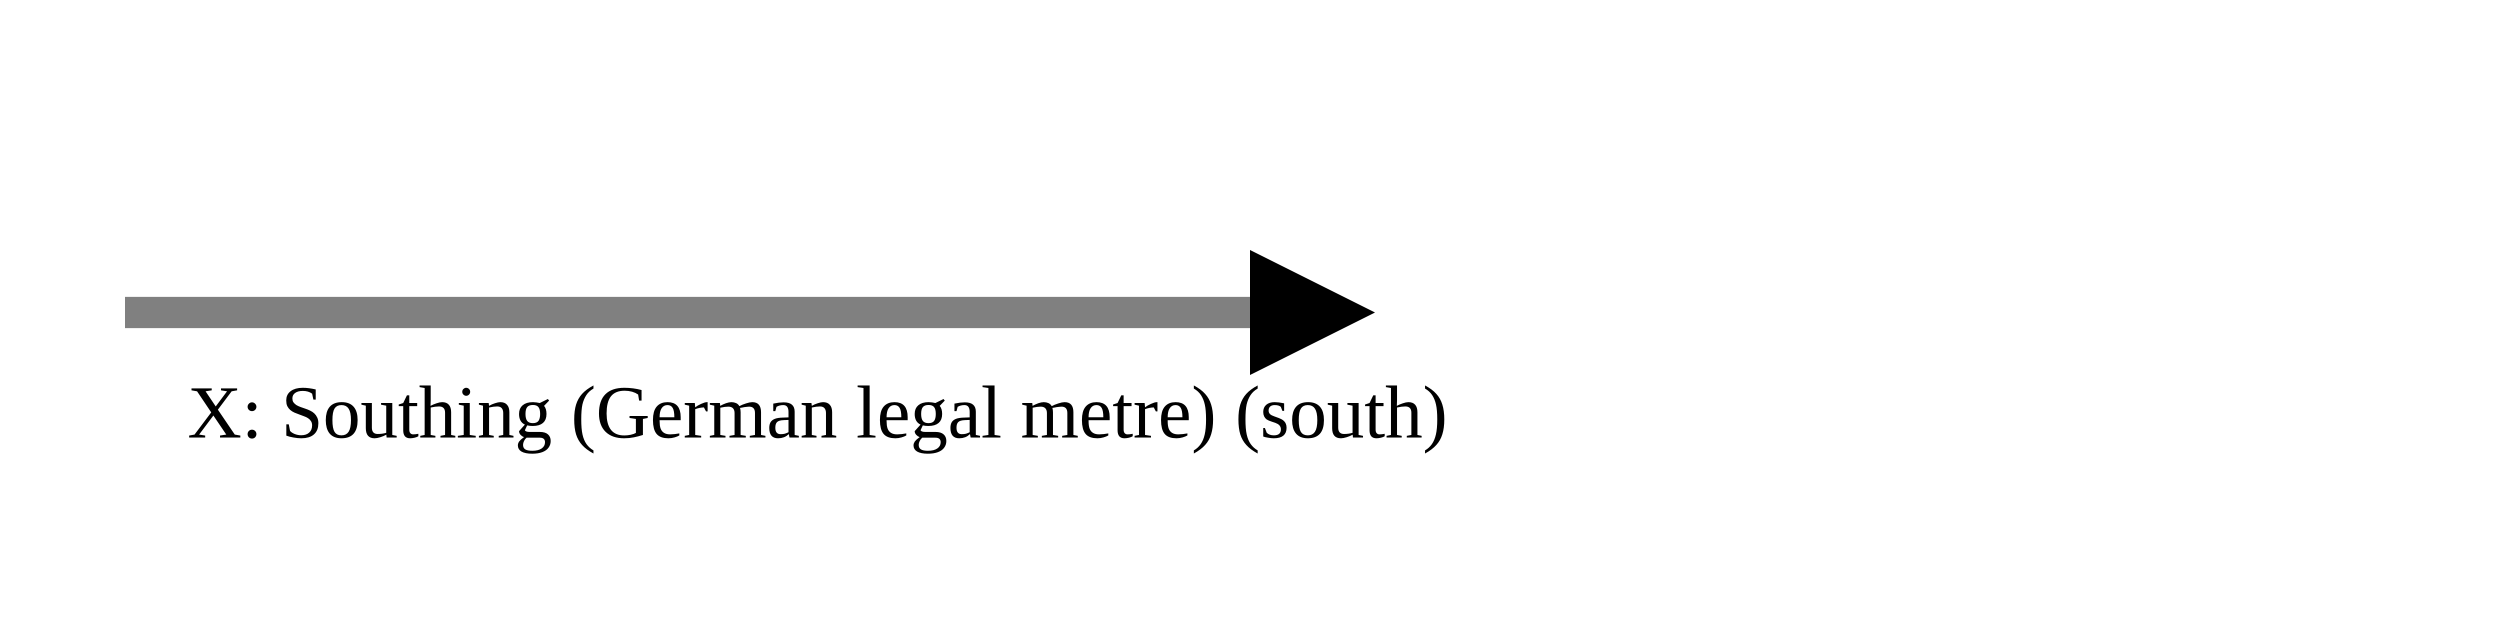
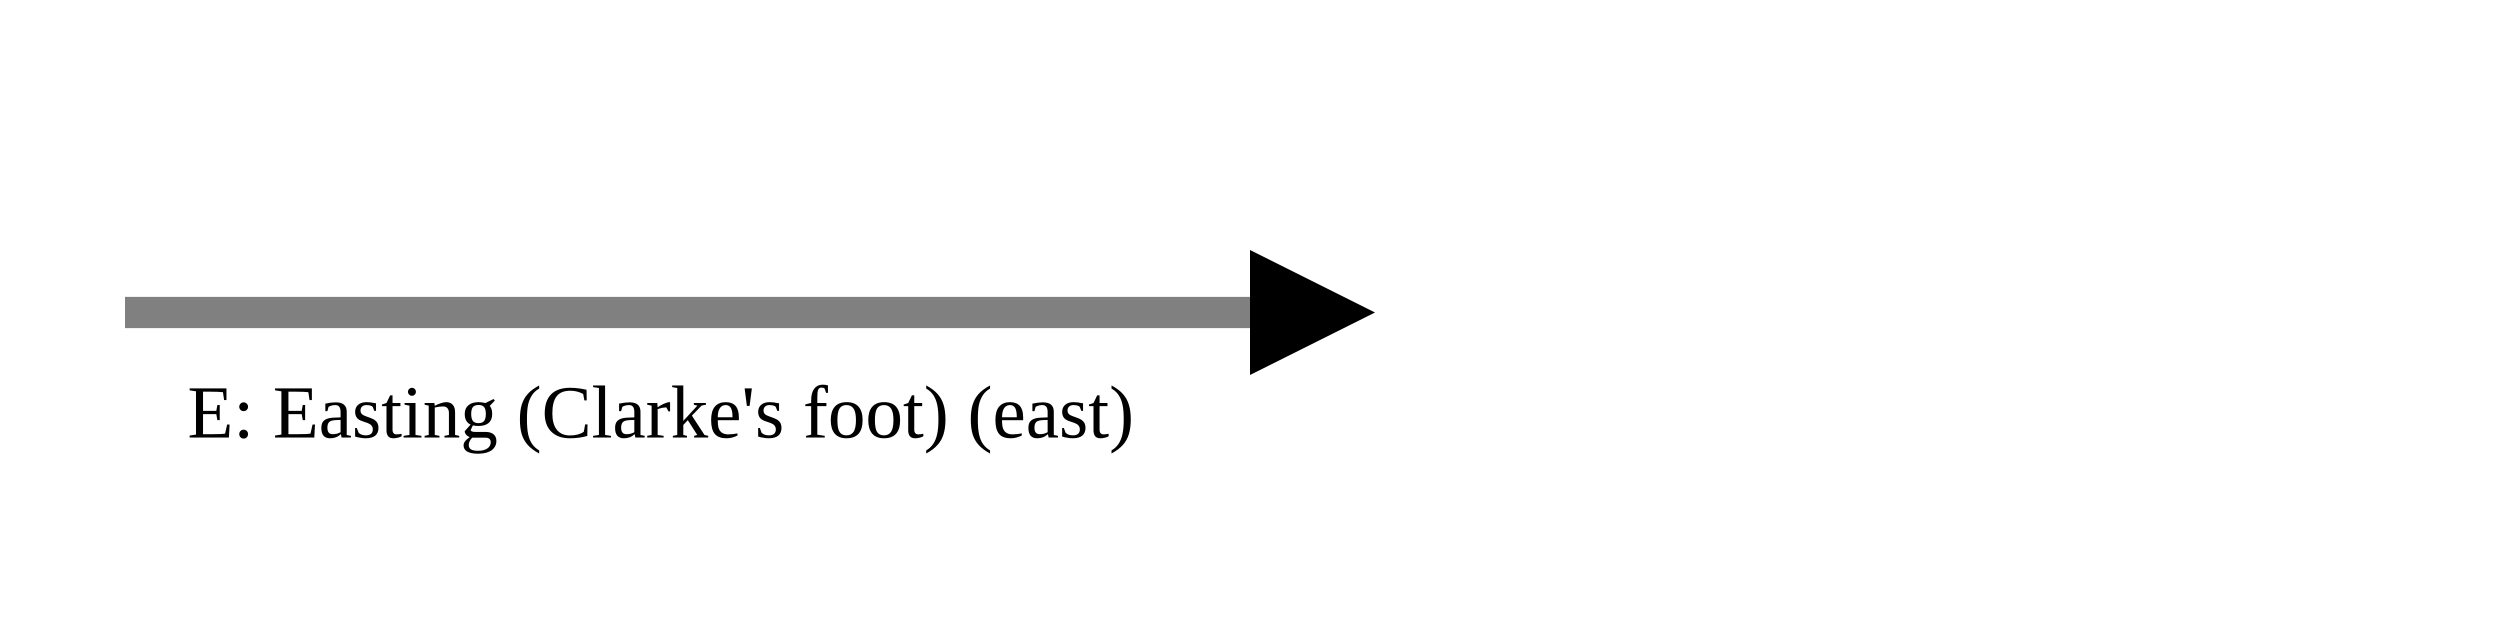
<svg xmlns="http://www.w3.org/2000/svg" version="1.1" width="400" height="100" viewbox="0 0 275 100">
  <defs>
    <marker id="arrowhead" markerWidth="10" markerHeight="7" refX="0" refY="2" orient="auto">
      <polygon points="0 0, 4 2, 0 4" />
    </marker>
  </defs>
  <line x1="20" y1="50" x2="200" y2="50" stroke="gray" stroke-width="5" marker-end="url(#arrowhead)" />
-   <text x="30" y="70" class="small">X: Southing (German legal metre) (south)</text>
+   <text x="30" y="70" class="small">E: Easting (Clarke's foot) (east)</text>
</svg>
